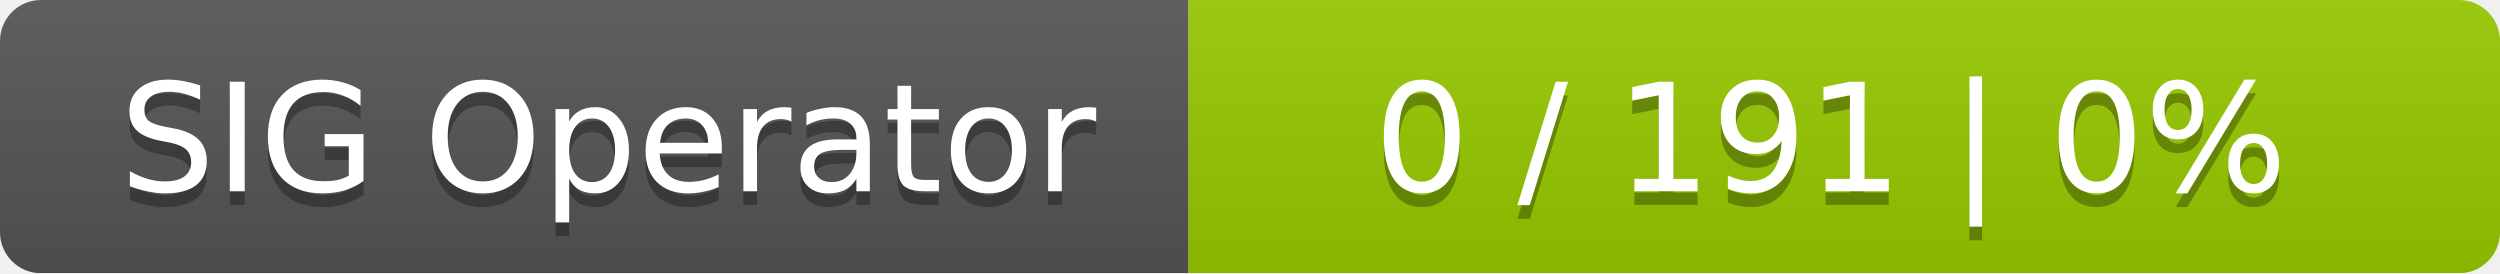
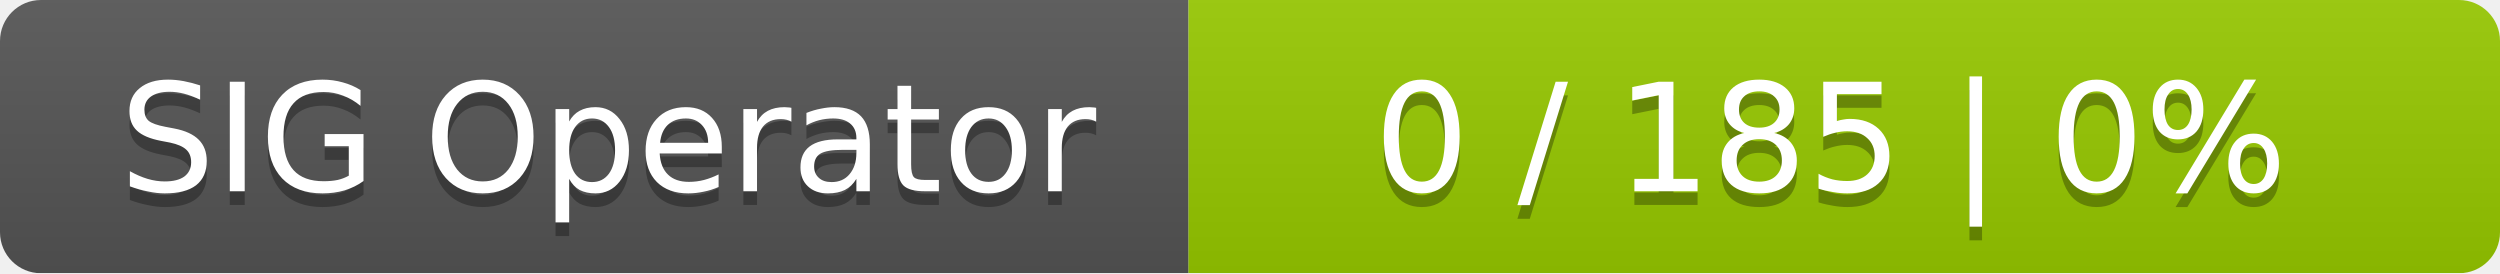
<svg xmlns="http://www.w3.org/2000/svg" width="183" height="20">
  <linearGradient id="smooth" x2="0" y2="100%">
    <stop offset="0" stop-color="#bbb" stop-opacity=".1" />
    <stop offset="1" stop-opacity=".1" />
  </linearGradient>
  <mask id="round">
    <rect width="183" height="20" rx="3" fill="#fff" />
  </mask>
  <g mask="url(#round)">
    <rect width="87" height="20" fill="#555" />
    <rect x="87" width="96" height="20" fill="#97ca00" />
    <rect width="183" height="20" fill="url(#smooth)" />
  </g>
  <g fill="#fff" text-anchor="middle" font-family="DejaVu Sans,Verdana,Geneva,sans-serif" font-size="11">
    <text x="44.5" y="15" fill="#010101" fill-opacity=".3">SIG Operator</text>
    <text x="44.5" y="14">SIG Operator</text>
-     <text x="134" y="15" fill="#010101" fill-opacity=".3">0 / 191    |    0%</text>
-     <text x="134" y="14">0 / 191    |    0%</text>
+     <text x="134" y="15" fill="#010101" fill-opacity=".3">0 / 185    |    0%</text>
+     <text x="134" y="14">0 / 185    |    0%</text>
  </g>
</svg>
